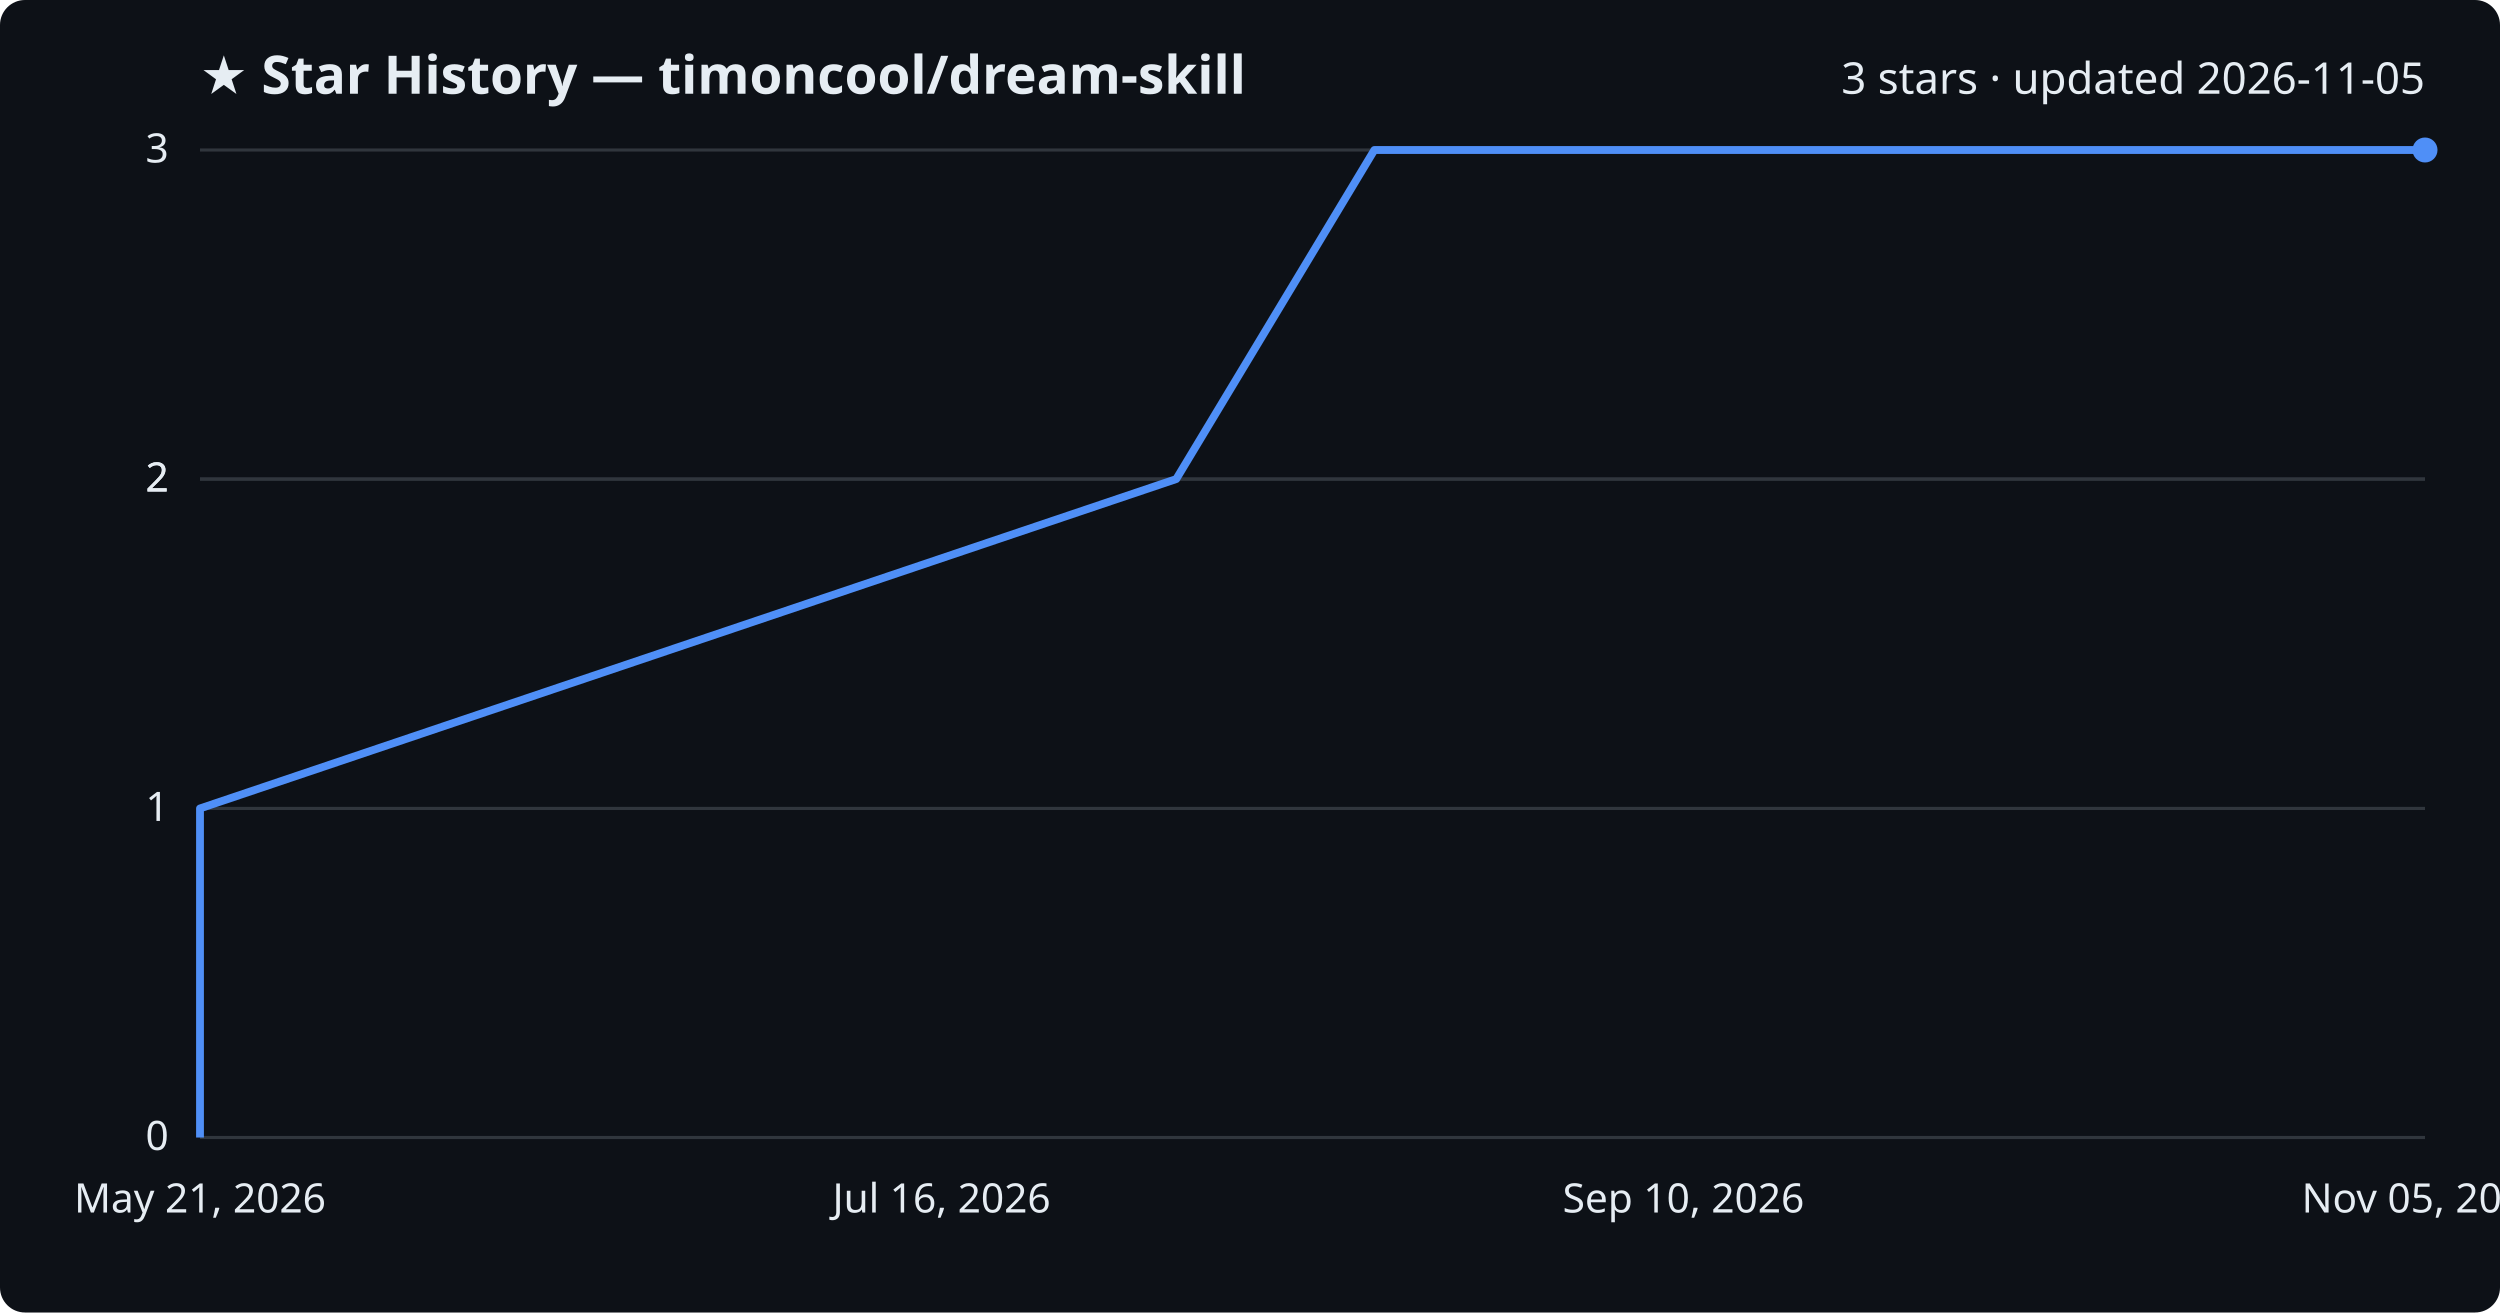
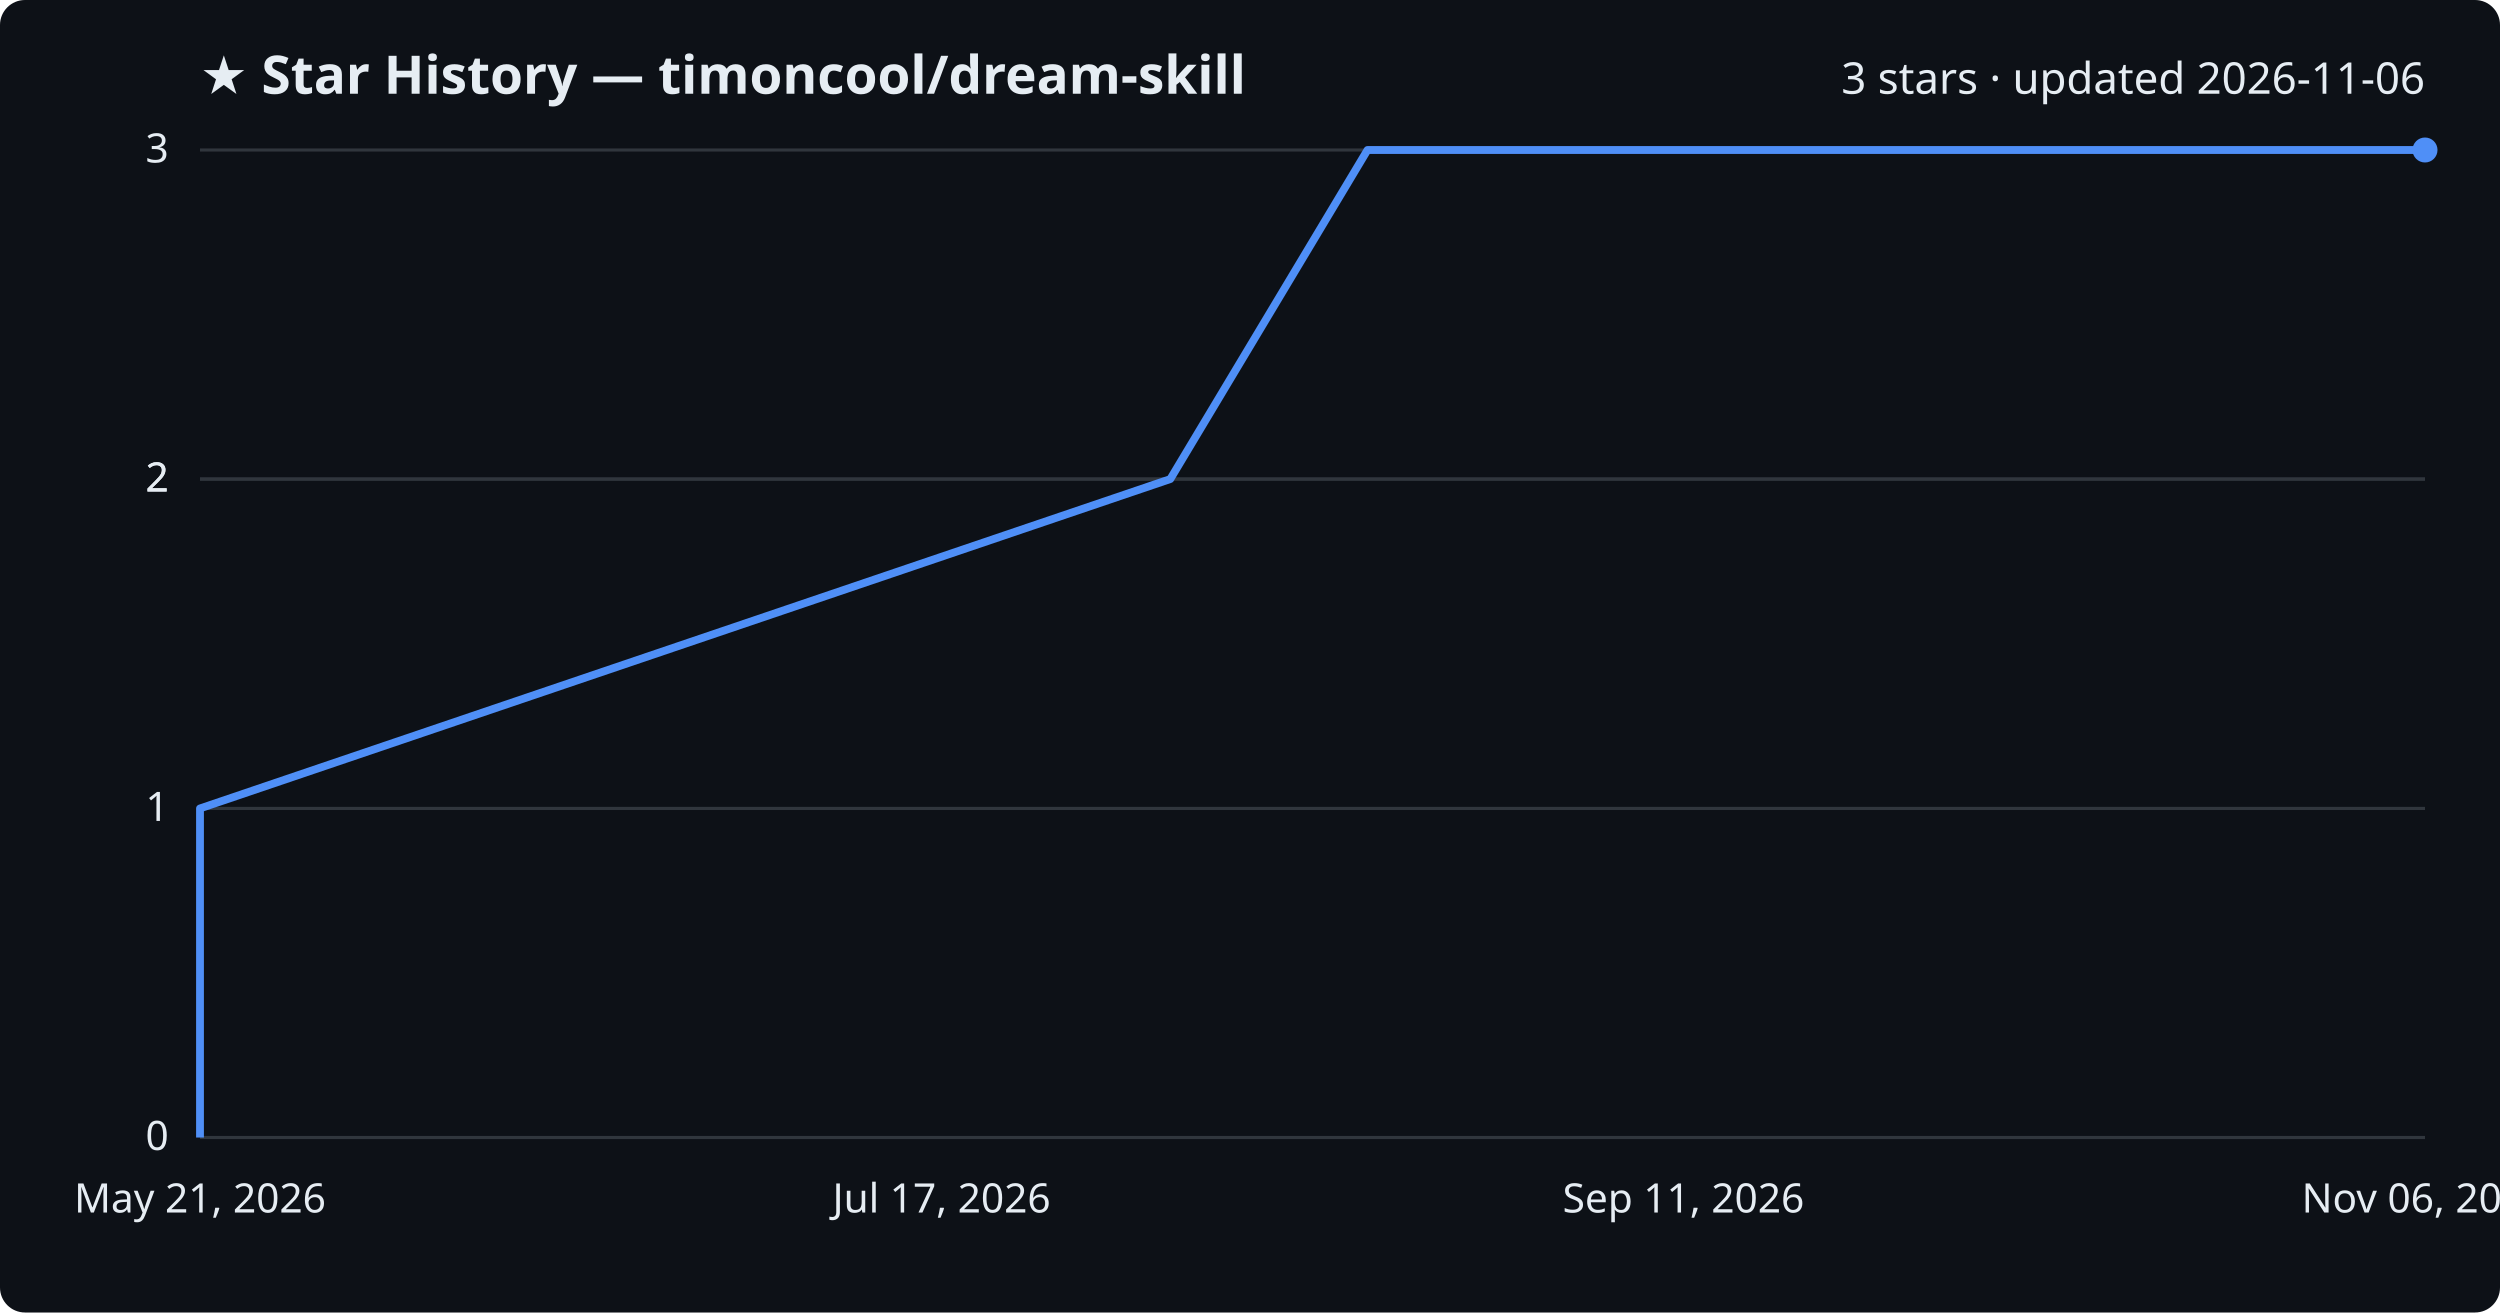
<svg xmlns="http://www.w3.org/2000/svg" viewBox="0 0 800 420" font-family="Segoe UI, sans-serif">
  <rect width="800" height="420" fill="#0d1117" rx="8" />
  <text x="64" y="30" fill="#e6edf3" font-size="17" font-weight="700">★ Star History — timoncool/dream-skill</text>
-   <text x="776" y="30" fill="#e6edf3" font-size="14" text-anchor="end">3 stars · updated 2026-11-05</text>
+   <text x="776" y="30" fill="#e6edf3" font-size="14" text-anchor="end">3 stars · updated 2026-11-06</text>
  <line x1="64" y1="364.0" x2="776" y2="364.0" stroke="#30363d" stroke-width="1" />
  <text x="54" y="368.0" fill="#e6edf3" font-size="13" text-anchor="end">0</text>
  <line x1="64" y1="258.7" x2="776" y2="258.7" stroke="#30363d" stroke-width="1" />
  <text x="54" y="262.7" fill="#e6edf3" font-size="13" text-anchor="end">1</text>
  <line x1="64" y1="153.3" x2="776" y2="153.3" stroke="#30363d" stroke-width="1" />
  <text x="54" y="157.3" fill="#e6edf3" font-size="13" text-anchor="end">2</text>
  <line x1="64" y1="153.3" x2="776" y2="153.3" stroke="#30363d" stroke-width="1" />
  <text x="54" y="157.3" fill="#e6edf3" font-size="13" text-anchor="end">2</text>
  <line x1="64" y1="48.0" x2="776" y2="48.0" stroke="#30363d" stroke-width="1" />
  <text x="54" y="52.0" fill="#e6edf3" font-size="13" text-anchor="end">3</text>
-   <path d="M64.0,364.0 L64.0,258.7 L376.4,153.3 L439.8,48.0 L776.0,48.0" fill="none" stroke="#4f8ff7" stroke-width="2.5" stroke-linejoin="round" />
+   <path d="M64.0,364.0 L64.0,258.7 L374.5,153.3 L437.6,48.0 L776.0,48.0" fill="none" stroke="#4f8ff7" stroke-width="2.5" stroke-linejoin="round" />
  <circle cx="776.0" cy="48.0" r="4" fill="#4f8ff7" />
  <text x="64.0" y="388" fill="#e6edf3" font-size="13" text-anchor="middle">May 21, 2026</text>
-   <text x="301.3" y="388" fill="#e6edf3" font-size="13" text-anchor="middle">Jul 16, 2026</text>
-   <text x="538.7" y="388" fill="#e6edf3" font-size="13" text-anchor="middle">Sep 10, 2026</text>
-   <text x="776.0" y="388" fill="#e6edf3" font-size="13" text-anchor="middle">Nov 05, 2026</text>
+   <text x="301.3" y="388" fill="#e6edf3" font-size="13" text-anchor="middle">Jul 17, 2026</text>
+   <text x="538.7" y="388" fill="#e6edf3" font-size="13" text-anchor="middle">Sep 11, 2026</text>
+   <text x="776.0" y="388" fill="#e6edf3" font-size="13" text-anchor="middle">Nov 06, 2026</text>
</svg>
